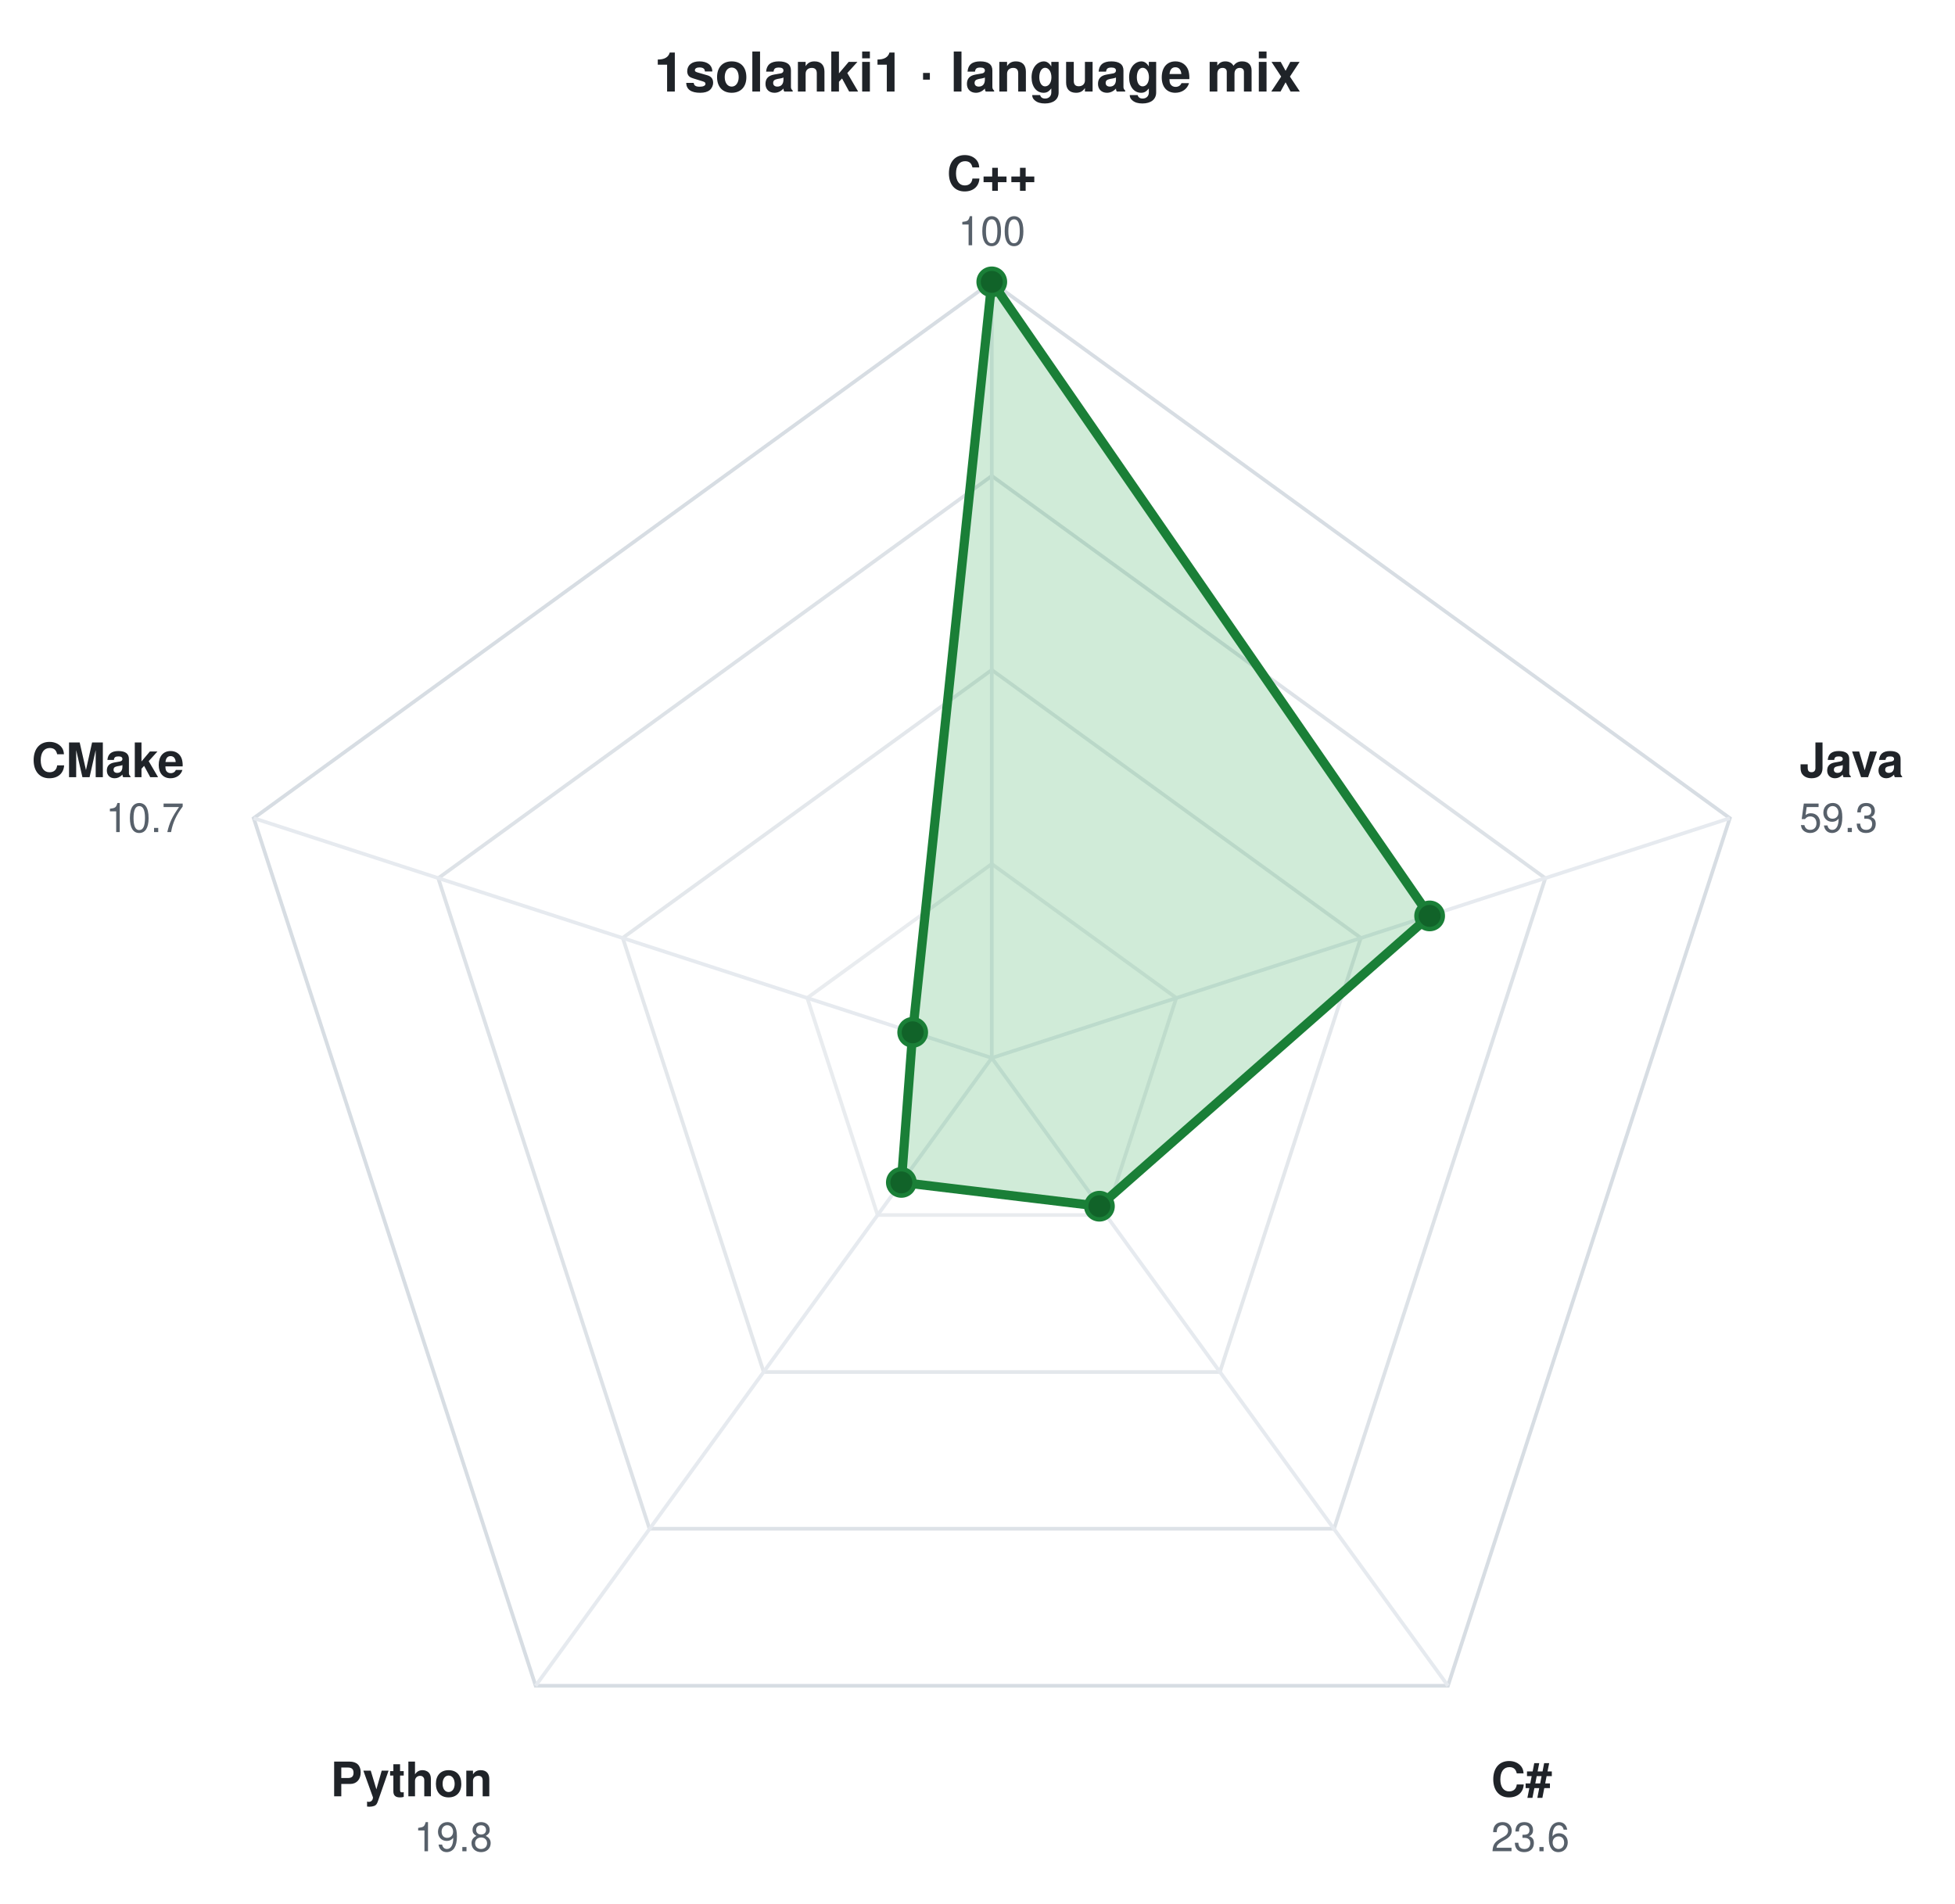
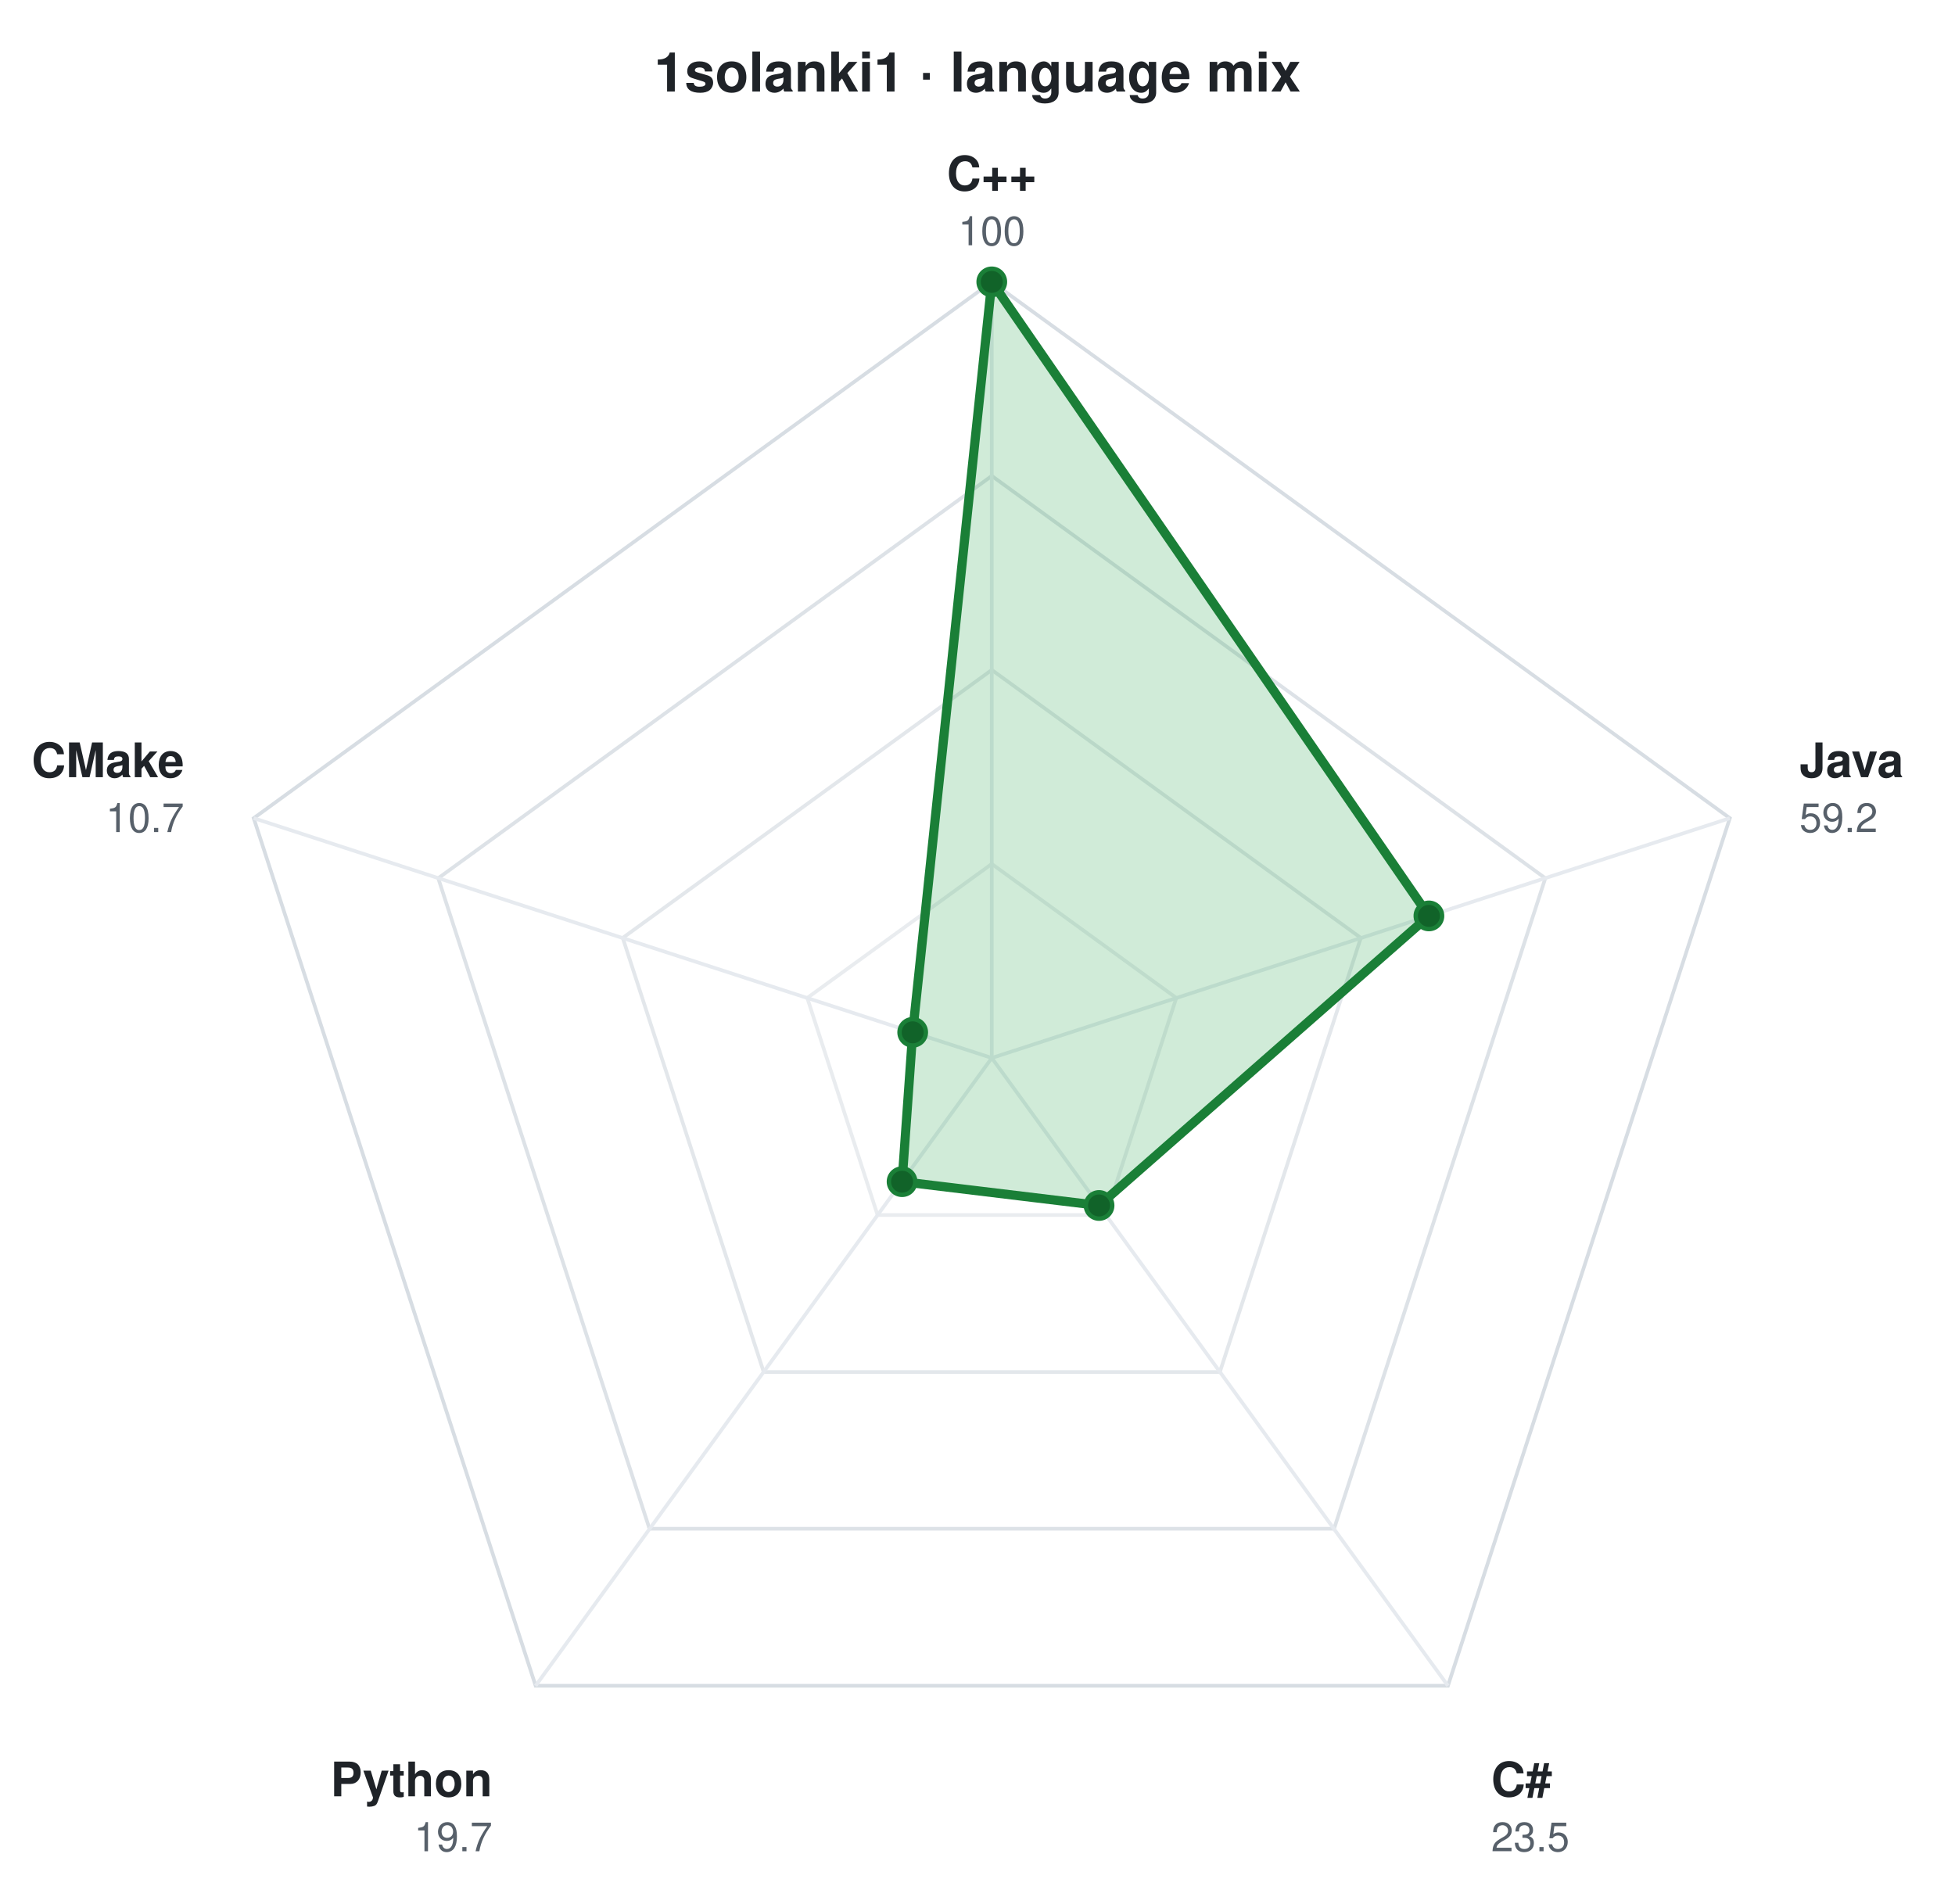
<svg xmlns="http://www.w3.org/2000/svg" viewBox="0 0 534 520" width="534" height="520" role="img" aria-label="1solanki1 · language mix" font-family="ui-sans-serif,-apple-system,Segoe UI,Helvetica,Arial,sans-serif">
  <text x="267.0" y="25" text-anchor="middle" font-size="15" font-weight="700" fill="#1f2328">1solanki1 · language mix</text>
  <g transform="translate(270.9,289.0)">
    <polygon points="0.0,-212.0 201.6,-65.5 124.6,171.5 -124.6,171.5 -201.6,-65.5" fill="none" stroke="#d0d7de" stroke-width="1" opacity="0.85" />
    <polygon points="0.0,-159.0 151.2,-49.1 93.5,128.6 -93.5,128.6 -151.2,-49.1" fill="none" stroke="#d0d7de" stroke-width="1" opacity="0.72" />
    <polygon points="0.0,-106.0 100.8,-32.8 62.3,85.8 -62.3,85.8 -100.8,-32.8" fill="none" stroke="#d0d7de" stroke-width="1" opacity="0.60" />
    <polygon points="0.0,-53.0 50.4,-16.4 31.2,42.9 -31.2,42.9 -50.4,-16.4" fill="none" stroke="#d0d7de" stroke-width="1" opacity="0.47" />
    <line x1="0" y1="0" x2="0.0" y2="-212.0" stroke="#e6eaef" stroke-width="1" />
    <line x1="0" y1="0" x2="201.6" y2="-65.5" stroke="#e6eaef" stroke-width="1" />
    <line x1="0" y1="0" x2="124.6" y2="171.5" stroke="#e6eaef" stroke-width="1" />
    <line x1="0" y1="0" x2="-124.6" y2="171.5" stroke="#e6eaef" stroke-width="1" />
    <line x1="0" y1="0" x2="-201.6" y2="-65.5" stroke="#e6eaef" stroke-width="1" />
    <g>
      <animateTransform attributeName="transform" type="scale" values="0.04;1" dur="1.1s" calcMode="spline" keyTimes="0;1" keySplines="0.22 1 0.36 1" fill="freeze" />
-       <polygon points="0.0,-212.0 119.6,-38.8 29.4,40.5 -24.7,34.0 -21.6,-7.0" fill="#2da44e" fill-opacity="0.22" stroke="#1a7f37" stroke-width="2.5" stroke-linejoin="round" />
+       <polygon points="0.0,-212.0 119.4,-38.8 29.3,40.3 -24.5,33.8 -21.6,-7.0" fill="#2da44e" fill-opacity="0.22" stroke="#1a7f37" stroke-width="2.5" stroke-linejoin="round" />
      <circle cx="0.0" cy="-212.0" r="3.6" fill="#116329" stroke="#1a7f37" stroke-width="1.2" />
-       <circle cx="119.6" cy="-38.8" r="3.6" fill="#116329" stroke="#1a7f37" stroke-width="1.2" />
-       <circle cx="29.4" cy="40.5" r="3.6" fill="#116329" stroke="#1a7f37" stroke-width="1.2" />
-       <circle cx="-24.7" cy="34.0" r="3.6" fill="#116329" stroke="#1a7f37" stroke-width="1.2" />
+       <circle cx="119.4" cy="-38.8" r="3.6" fill="#116329" stroke="#1a7f37" stroke-width="1.2" />
+       <circle cx="29.3" cy="40.3" r="3.6" fill="#116329" stroke="#1a7f37" stroke-width="1.2" />
+       <circle cx="-24.5" cy="33.8" r="3.6" fill="#116329" stroke="#1a7f37" stroke-width="1.2" />
      <circle cx="-21.6" cy="-7.0" r="3.6" fill="#116329" stroke="#1a7f37" stroke-width="1.2" />
    </g>
    <text x="0.0" y="-237.0" text-anchor="middle" font-size="13" font-weight="600" fill="#1f2328">C++</text>
    <text x="0.0" y="-222.0" text-anchor="middle" font-size="11" fill="#57606a">100</text>
    <text x="220.6" y="-76.7" text-anchor="start" font-size="13" font-weight="600" fill="#1f2328">Java</text>
-     <text x="220.6" y="-61.7" text-anchor="start" font-size="11" fill="#57606a">59.3</text>
+     <text x="220.6" y="-61.7" text-anchor="start" font-size="11" fill="#57606a">59.2</text>
    <text x="136.4" y="201.7" text-anchor="start" font-size="13" font-weight="600" fill="#1f2328">C#</text>
-     <text x="136.4" y="216.7" text-anchor="start" font-size="11" fill="#57606a">23.6</text>
+     <text x="136.4" y="216.7" text-anchor="start" font-size="11" fill="#57606a">23.5</text>
    <text x="-136.4" y="201.7" text-anchor="end" font-size="13" font-weight="600" fill="#1f2328">Python</text>
-     <text x="-136.4" y="216.7" text-anchor="end" font-size="11" fill="#57606a">19.8</text>
+     <text x="-136.4" y="216.7" text-anchor="end" font-size="11" fill="#57606a">19.7</text>
    <text x="-220.6" y="-76.7" text-anchor="end" font-size="13" font-weight="600" fill="#1f2328">CMake</text>
    <text x="-220.6" y="-61.7" text-anchor="end" font-size="11" fill="#57606a">10.7</text>
  </g>
</svg>
